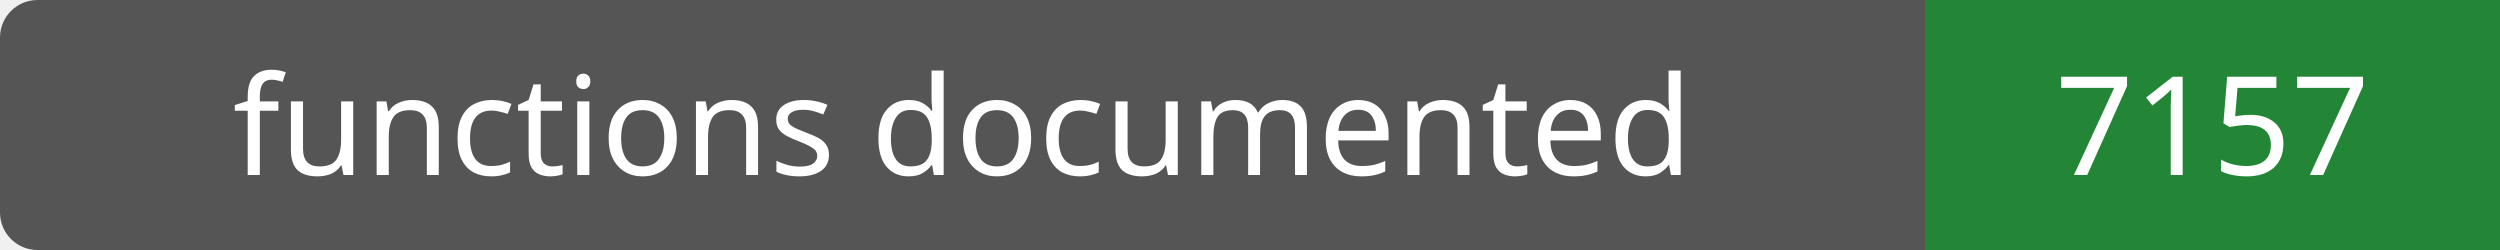
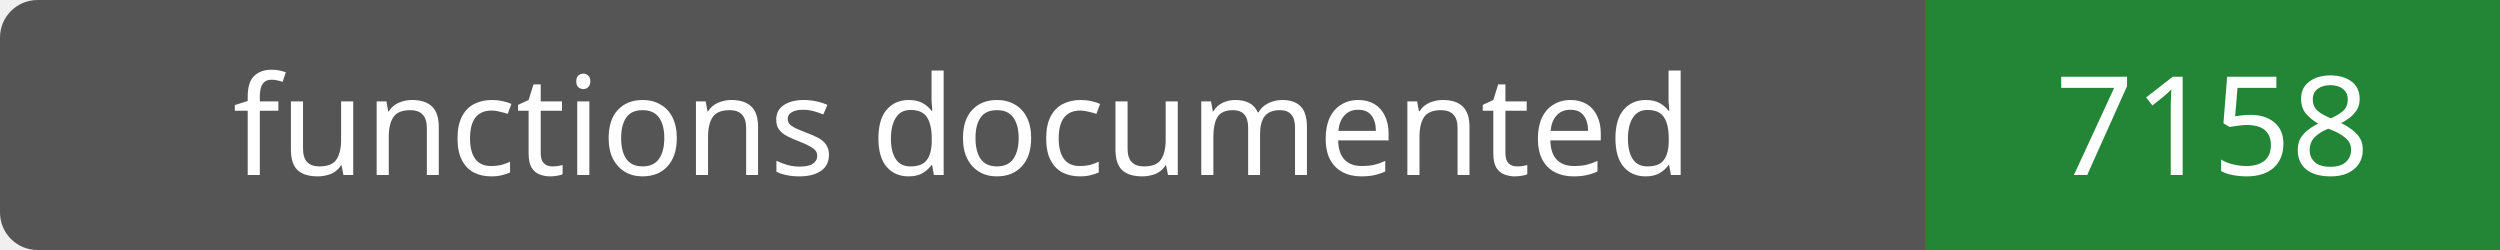
- <svg xmlns="http://www.w3.org/2000/svg" width="200" height="20" role="img" aria-label="functions documented: 7157">
+ <svg xmlns="http://www.w3.org/2000/svg" width="200" height="20" role="img" aria-label="functions documented: 7158">
  <rect width="200" height="20" rx="3" fill="#555" />
  <path fill="#238636" d="M154 0h46v20H154z" />
  <g fill="#fff" text-anchor="middle" font-family="Verdana,sans-serif" font-size="11">
    <text x="77.0" y="14">functions documented</text>
-     <text x="177.0" y="14">7157</text>
+     <text x="177.0" y="14">7158</text>
  </g>
</svg>
